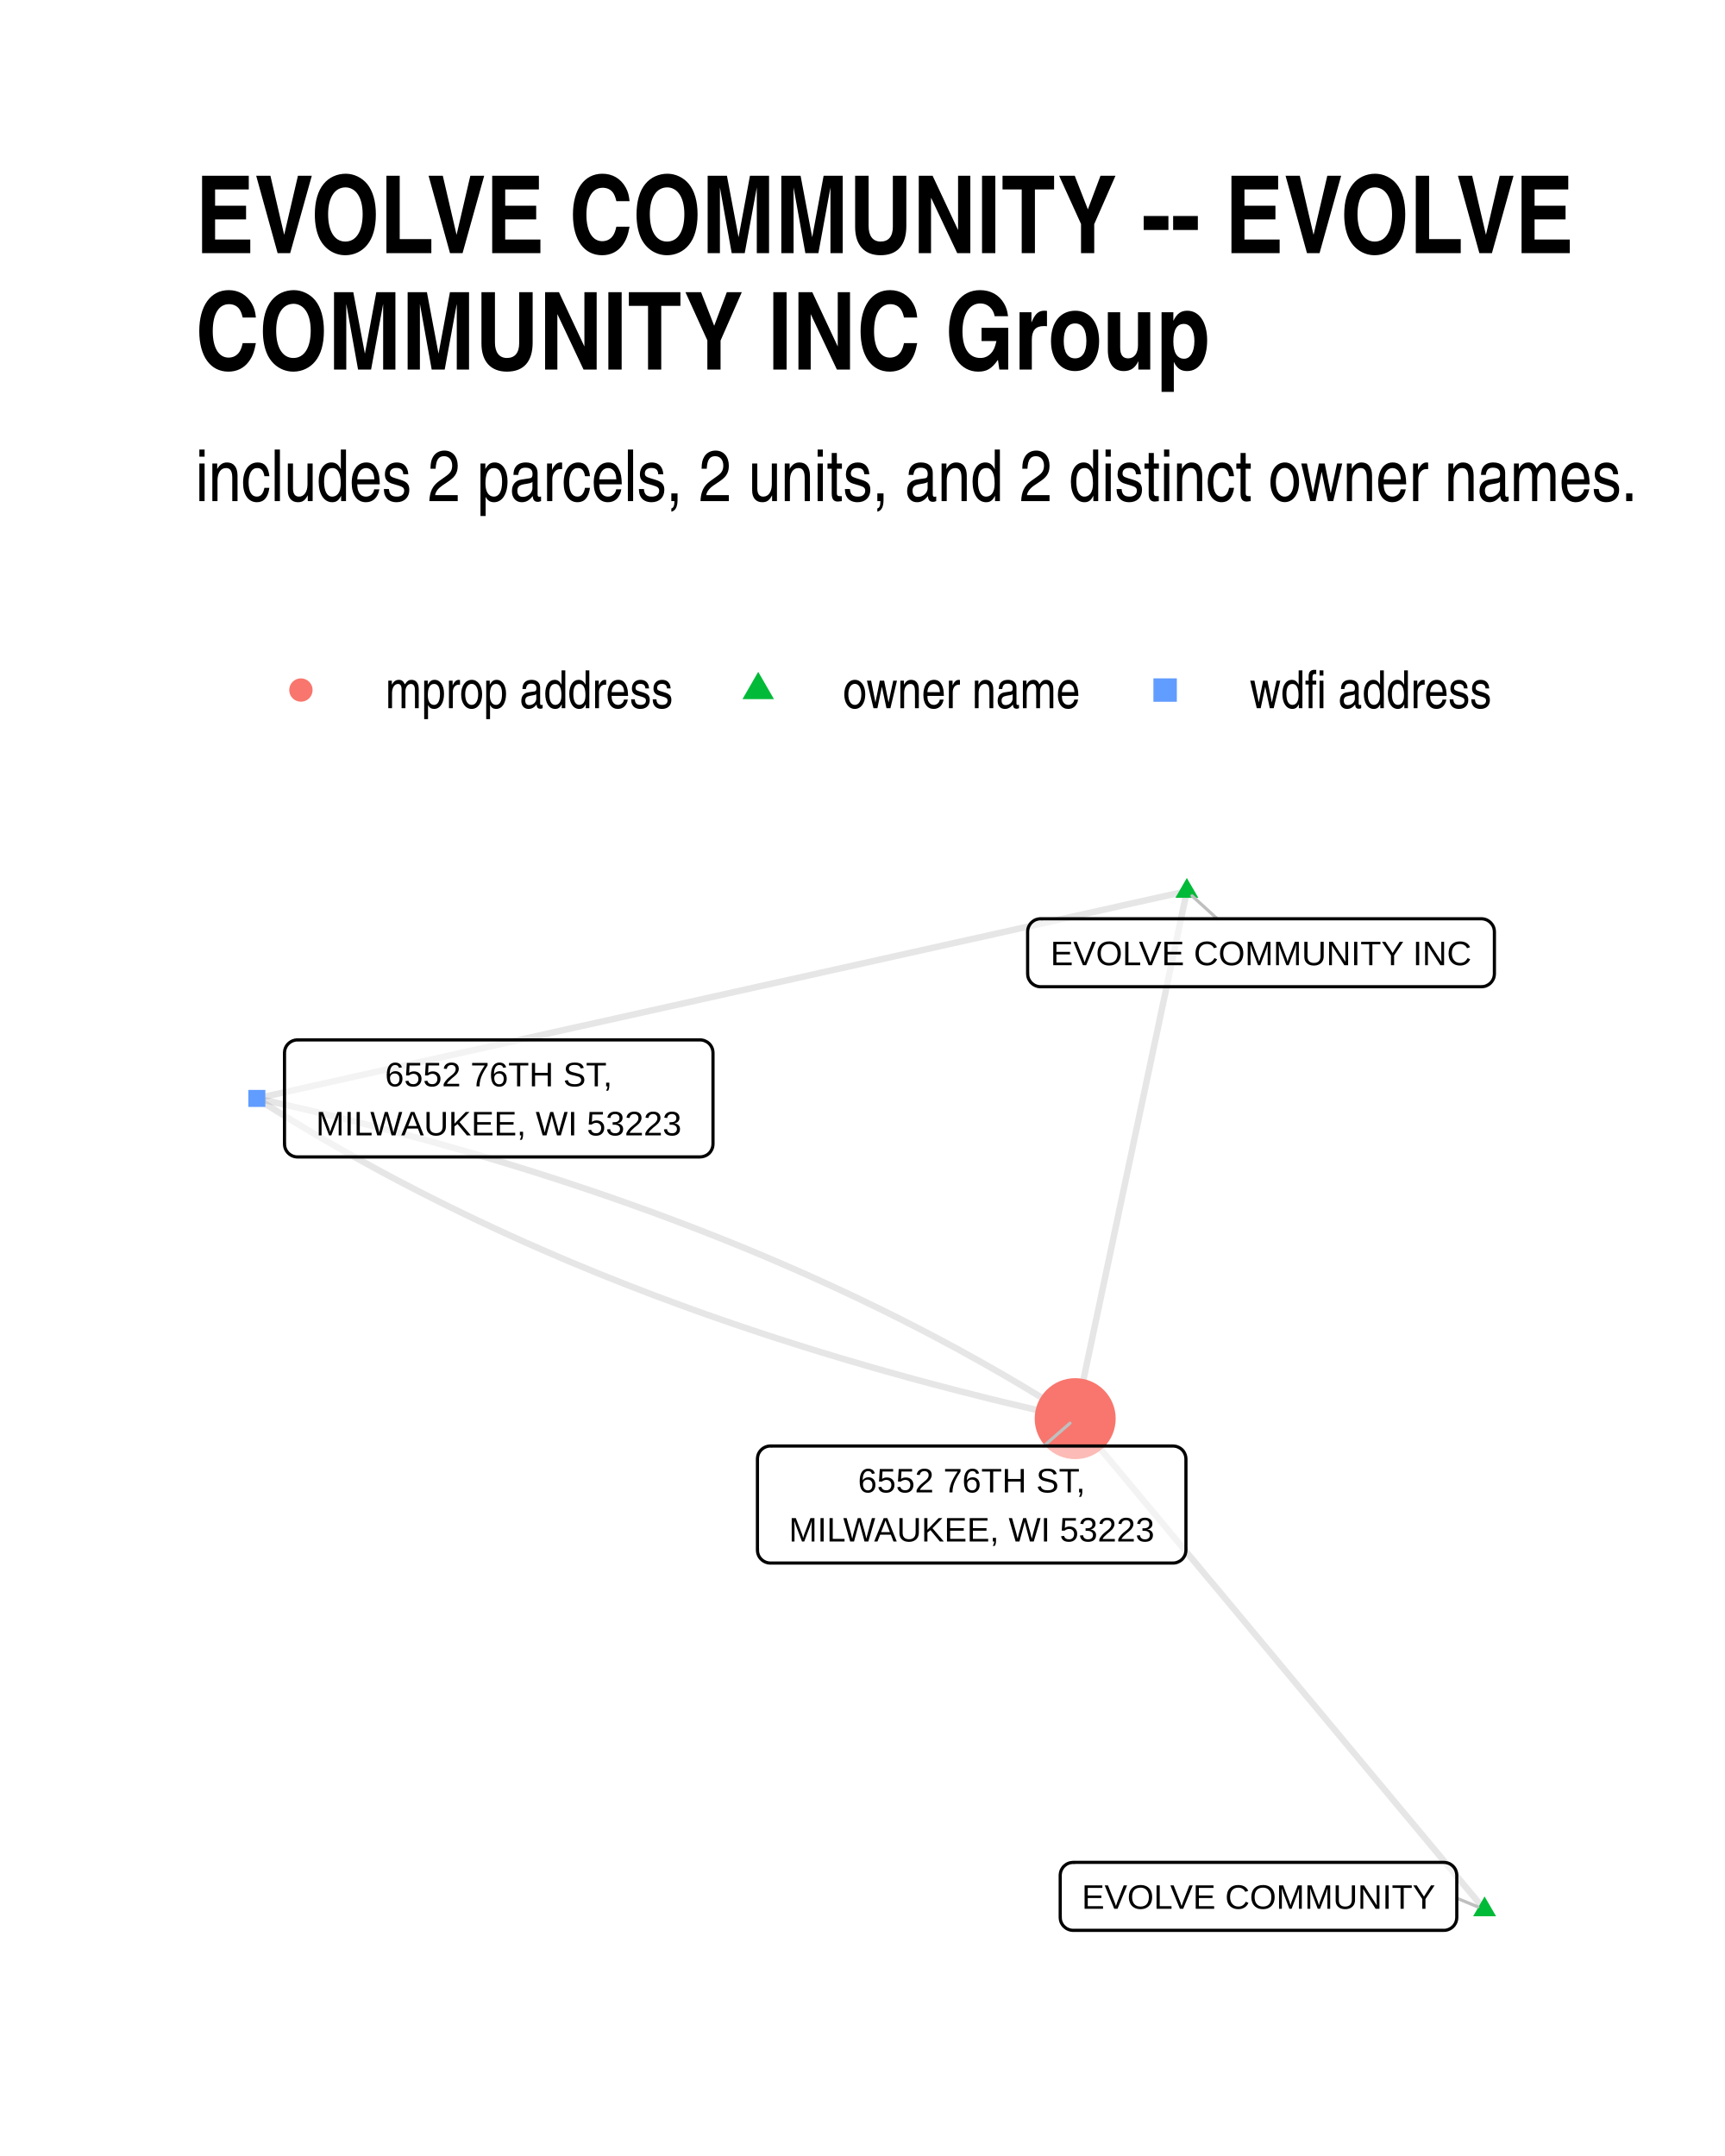
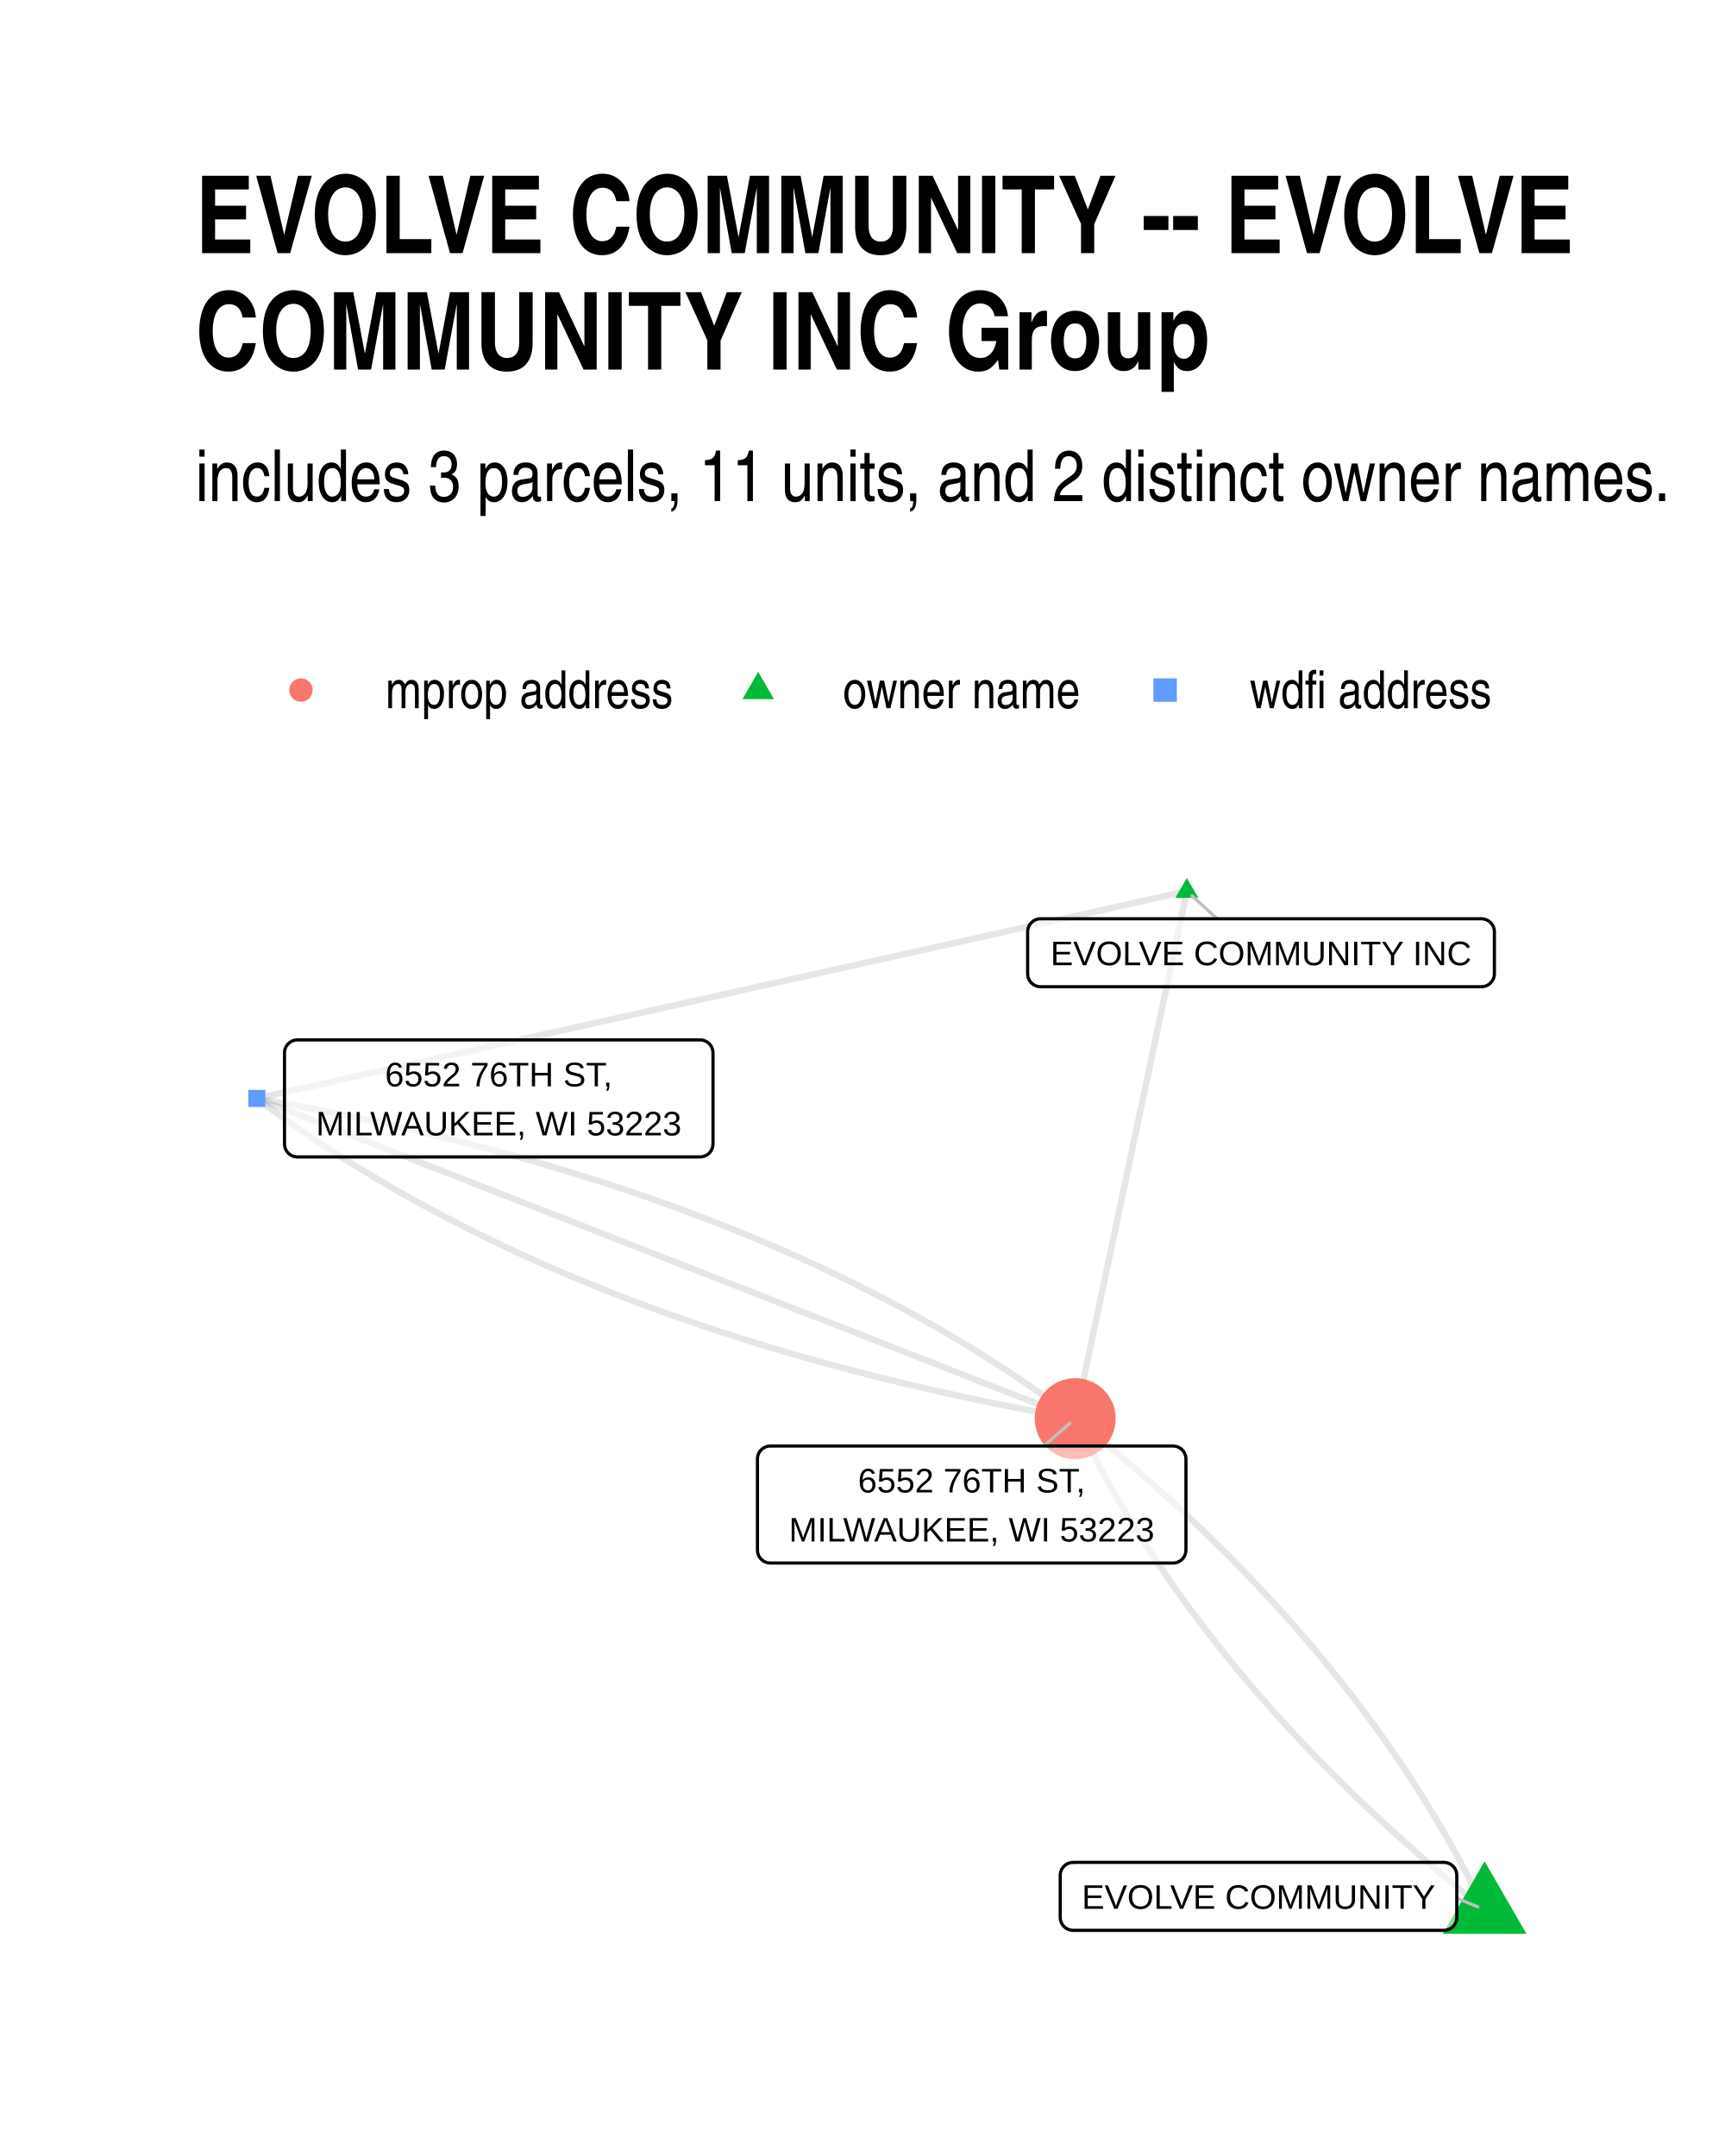
- <svg xmlns="http://www.w3.org/2000/svg" class="svglite" width="288.00pt" height="360.00pt" viewBox="0 0 288.00 360.00">
+ <svg xmlns="http://www.w3.org/2000/svg" width="384" height="480" class="svglite" viewBox="0 0 288 360">
  <defs>
-     <style type="text/css">
-     .svglite line, .svglite polyline, .svglite polygon, .svglite path, .svglite rect, .svglite circle {
-       fill: none;
-       stroke: #000000;
-       stroke-linecap: round;
-       stroke-linejoin: round;
-       stroke-miterlimit: 10.00;
-     }
-     .svglite text {
-       white-space: pre;
-     }
-   </style>
+     <style>.svglite line,.svglite polyline,.svglite polygon,.svglite path,.svglite circle{fill:none;stroke:#000000;stroke-linecap:round;stroke-linejoin:round;stroke-miterlimit:10.00}.svglite text{white-space:pre}</style>
  </defs>
-   <rect width="100%" height="100%" style="stroke: none; fill: #FFFFFF;" />
+   <rect width="100%" height="100%" style="stroke-linecap:round;stroke-linejoin:round;stroke-miterlimit:10.00;stroke:none;fill:#FFFFFF" />
  <defs>
    <clipPath id="cpMC4wMHwyODguMDB8MC4wMHwzNjAuMDA=">
-       <rect x="0.00" y="0.00" width="288.00" height="360.00" />
+       <path d="M0 0h288v360H0z" />
    </clipPath>
  </defs>
  <g clip-path="url(#cpMC4wMHwyODguMDB8MC4wMHwzNjAuMDA=)">
-     <rect x="0.00" y="0" width="288.00" height="360.00" style="stroke-width: 1.07; stroke: none; fill: #FFFFFF;" />
+     <path d="M0 0h288v360H0z" style="stroke-width:1.07;stroke:none;fill:#FFFFFF" />
  </g>
  <defs>
    <clipPath id="cpMzIuNjN8MjU4LjExfDE0MC4zMHwzMjcuMzc=">
-       <rect x="32.63" y="140.30" width="225.48" height="187.07" />
+       <path d="M32.63 140.3h225.48v187.07H32.63z" />
    </clipPath>
  </defs>
  <g clip-path="url(#cpMzIuNjN8MjU4LjExfDE0MC4zMHwzMjcuMzc=)">
-     <polyline points="247.86,318.87 247.17,318.04 246.48,317.21 245.79,316.38 245.10,315.56 244.41,314.73 243.72,313.90 243.03,313.07 242.34,312.24 241.65,311.42 240.96,310.59 240.27,309.76 239.58,308.93 238.89,308.10 238.20,307.27 237.51,306.45 236.82,305.62 236.13,304.79 235.44,303.96 234.74,303.13 234.05,302.31 233.36,301.48 232.67,300.65 231.98,299.82 231.29,298.99 230.60,298.16 229.91,297.34 229.22,296.51 228.53,295.68 227.84,294.85 227.15,294.02 226.46,293.19 225.77,292.37 225.08,291.54 224.39,290.71 223.70,289.88 223.01,289.05 222.32,288.23 221.63,287.40 220.94,286.57 220.25,285.74 219.56,284.91 218.87,284.08 218.17,283.26 217.48,282.43 216.79,281.60 216.10,280.77 215.41,279.94 214.72,279.12 214.03,278.29 213.34,277.46 212.65,276.63 211.96,275.80 211.27,274.97 210.58,274.15 209.89,273.32 209.20,272.49 208.51,271.66 207.82,270.83 207.13,270.01 206.44,269.18 205.75,268.35 205.06,267.52 204.37,266.69 203.68,265.86 202.99,265.04 202.30,264.21 201.60,263.38 200.91,262.55 200.22,261.72 199.53,260.89 198.84,260.07 198.15,259.24 197.46,258.41 196.77,257.58 196.08,256.75 195.39,255.93 194.70,255.10 194.01,254.27 193.32,253.44 192.63,252.61 191.94,251.78 191.25,250.96 190.56,250.13 189.87,249.30 189.18,248.47 188.49,247.64 187.80,246.82 187.11,245.99 186.42,245.16 185.72,244.33 185.03,243.50 184.34,242.67 183.65,241.85 182.96,241.02 182.27,240.19 181.58,239.36 180.89,238.53 180.20,237.71 179.51,236.88 " style="stroke-width: 1.07; stroke: #000000; stroke-opacity: 0.10; stroke-linecap: butt;" />
-     <polyline points="198.15,148.81 197.96,149.70 197.78,150.59 197.59,151.47 197.40,152.36 197.21,153.25 197.02,154.14 196.83,155.03 196.65,155.92 196.46,156.81 196.27,157.70 196.08,158.59 195.89,159.48 195.71,160.37 195.52,161.26 195.33,162.15 195.14,163.04 194.95,163.93 194.76,164.82 194.58,165.71 194.39,166.60 194.20,167.49 194.01,168.38 193.82,169.27 193.63,170.16 193.45,171.05 193.26,171.94 193.07,172.83 192.88,173.71 192.69,174.60 192.50,175.49 192.32,176.38 192.13,177.27 191.94,178.16 191.75,179.05 191.56,179.94 191.37,180.83 191.19,181.72 191.00,182.61 190.81,183.50 190.62,184.39 190.43,185.28 190.24,186.17 190.06,187.06 189.87,187.95 189.68,188.84 189.49,189.73 189.30,190.62 189.11,191.51 188.93,192.40 188.74,193.29 188.55,194.18 188.36,195.07 188.17,195.96 187.98,196.84 187.80,197.73 187.61,198.62 187.42,199.51 187.23,200.40 187.04,201.29 186.85,202.18 186.67,203.07 186.48,203.96 186.29,204.85 186.10,205.74 185.91,206.63 185.73,207.52 185.54,208.41 185.35,209.30 185.16,210.19 184.97,211.08 184.78,211.97 184.60,212.86 184.41,213.75 184.22,214.64 184.03,215.53 183.84,216.42 183.65,217.31 183.47,218.20 183.28,219.08 183.09,219.97 182.90,220.86 182.71,221.75 182.52,222.64 182.34,223.53 182.15,224.42 181.96,225.31 181.77,226.20 181.58,227.09 181.39,227.98 181.21,228.87 181.02,229.76 180.83,230.65 180.64,231.54 180.45,232.43 180.26,233.32 180.08,234.21 179.89,235.10 179.70,235.99 179.51,236.88 " style="stroke-width: 1.07; stroke: #000000; stroke-opacity: 0.10; stroke-linecap: butt;" />
-     <polyline points="198.15,148.81 196.58,149.16 195.02,149.50 193.45,149.85 191.88,150.20 190.31,150.55 188.74,150.90 187.17,151.25 185.61,151.60 184.04,151.95 182.47,152.30 180.90,152.65 179.33,153.00 177.76,153.35 176.19,153.70 174.63,154.05 173.06,154.40 171.49,154.75 169.92,155.10 168.35,155.45 166.78,155.80 165.22,156.15 163.65,156.50 162.08,156.84 160.51,157.19 158.94,157.54 157.37,157.89 155.81,158.24 154.24,158.59 152.67,158.94 151.10,159.29 149.53,159.64 147.96,159.99 146.39,160.34 144.83,160.69 143.26,161.04 141.69,161.39 140.12,161.74 138.55,162.09 136.98,162.44 135.42,162.79 133.85,163.14 132.28,163.49 130.71,163.84 129.14,164.18 127.57,164.53 126.00,164.88 124.44,165.23 122.87,165.58 121.30,165.93 119.73,166.28 118.16,166.63 116.59,166.98 115.03,167.33 113.46,167.68 111.89,168.03 110.32,168.38 108.75,168.73 107.18,169.08 105.61,169.43 104.05,169.78 102.48,170.13 100.91,170.48 99.34,170.83 97.77,171.18 96.20,171.52 94.64,171.87 93.07,172.22 91.50,172.57 89.93,172.92 88.36,173.27 86.79,173.62 85.22,173.97 83.66,174.32 82.09,174.67 80.52,175.02 78.95,175.37 77.38,175.72 75.81,176.07 74.25,176.42 72.68,176.77 71.11,177.12 69.54,177.47 67.97,177.82 66.40,178.17 64.84,178.52 63.27,178.86 61.70,179.21 60.13,179.56 58.56,179.91 56.99,180.26 55.42,180.61 53.86,180.96 52.29,181.31 50.72,181.66 49.15,182.01 47.58,182.36 46.01,182.71 44.45,183.06 42.88,183.41 " style="stroke-width: 1.07; stroke: #000000; stroke-opacity: 0.10; stroke-linecap: butt;" />
-     <polyline points="42.88,183.41 44.00,184.13 45.13,184.84 46.26,185.55 47.40,186.25 48.54,186.96 49.69,187.65 50.84,188.35 52.00,189.04 53.16,189.73 54.33,190.41 55.51,191.09 56.68,191.77 57.87,192.44 59.06,193.11 60.26,193.78 61.46,194.44 62.66,195.10 63.87,195.76 65.09,196.41 66.31,197.06 67.54,197.70 68.77,198.34 70.01,198.98 71.25,199.61 72.50,200.24 73.75,200.87 75.01,201.49 76.28,202.11 77.55,202.73 78.82,203.34 80.10,203.95 81.39,204.55 82.68,205.16 83.97,205.75 85.27,206.35 86.58,206.94 87.89,207.53 89.21,208.11 90.53,208.69 91.86,209.26 93.19,209.84 94.53,210.41 95.87,210.97 97.22,211.53 98.57,212.09 99.93,212.65 101.30,213.20 102.67,213.74 104.04,214.29 105.42,214.83 106.81,215.36 108.20,215.90 109.59,216.43 110.99,216.95 112.40,217.47 113.81,217.99 115.23,218.51 116.65,219.02 118.08,219.53 119.51,220.03 120.95,220.53 122.39,221.03 123.84,221.52 125.30,222.01 126.76,222.50 128.22,222.98 129.69,223.46 131.17,223.93 132.65,224.40 134.13,224.87 135.62,225.34 137.12,225.80 138.62,226.25 140.13,226.71 141.64,227.16 143.16,227.60 144.68,228.05 146.21,228.49 147.74,228.92 149.28,229.35 150.82,229.78 152.37,230.21 153.93,230.63 155.49,231.05 157.05,231.46 158.62,231.87 160.20,232.28 161.78,232.68 163.36,233.08 164.95,233.48 166.55,233.87 168.15,234.26 169.76,234.64 171.37,235.02 172.99,235.40 174.61,235.78 176.24,236.15 177.87,236.51 179.51,236.88 " style="stroke-width: 1.07; stroke: #000000; stroke-opacity: 0.10; stroke-linecap: butt;" />
-     <polyline points="42.88,183.41 44.52,183.77 46.15,184.14 47.78,184.51 49.40,184.88 51.02,185.26 52.63,185.64 54.24,186.03 55.84,186.42 57.43,186.81 59.03,187.21 60.61,187.61 62.19,188.01 63.77,188.42 65.34,188.83 66.90,189.24 68.46,189.66 70.02,190.08 71.57,190.50 73.11,190.93 74.65,191.36 76.18,191.80 77.71,192.24 79.23,192.68 80.75,193.13 82.26,193.58 83.77,194.03 85.27,194.49 86.76,194.95 88.26,195.41 89.74,195.88 91.22,196.35 92.70,196.83 94.17,197.31 95.63,197.79 97.09,198.28 98.54,198.76 99.99,199.26 101.44,199.75 102.88,200.26 104.31,200.76 105.74,201.27 107.16,201.78 108.58,202.29 109.99,202.81 111.39,203.33 112.79,203.86 114.19,204.39 115.58,204.92 116.97,205.46 118.35,206.00 119.72,206.54 121.09,207.09 122.46,207.64 123.81,208.19 125.17,208.75 126.52,209.31 127.86,209.88 129.20,210.45 130.53,211.02 131.86,211.60 133.18,212.18 134.50,212.76 135.81,213.35 137.11,213.94 138.42,214.53 139.71,215.13 141.00,215.73 142.29,216.34 143.57,216.94 144.84,217.56 146.11,218.17 147.38,218.79 148.63,219.41 149.89,220.04 151.14,220.67 152.38,221.31 153.62,221.94 154.85,222.58 156.08,223.23 157.30,223.88 158.51,224.53 159.73,225.18 160.93,225.84 162.13,226.51 163.33,227.17 164.52,227.84 165.70,228.51 166.88,229.19 168.06,229.87 169.23,230.56 170.39,231.24 171.55,231.94 172.70,232.63 173.85,233.33 174.99,234.03 176.13,234.74 177.26,235.45 178.39,236.16 179.51,236.88 " style="stroke-width: 1.07; stroke: #000000; stroke-opacity: 0.10; stroke-linecap: butt;" />
-     <polygon points="247.86,316.66 249.78,319.97 245.95,319.97 " style="stroke-width: 0.71; stroke: none; fill: #00BA38;" />
-     <polygon points="198.15,146.60 200.07,149.91 196.24,149.91 " style="stroke-width: 0.71; stroke: none; fill: #00BA38;" />
-     <polygon points="41.46,184.83 44.30,184.83 44.30,181.99 41.46,181.99 " style="stroke-width: 0.71; stroke: none; fill: #619CFF;" />
-     <circle cx="179.51" cy="236.88" r="6.76" style="stroke-width: 0.71; stroke: none; fill: #F8766D;" />
-     <line x1="243.22" y1="316.95" x2="246.73" y2="318.40" style="stroke-width: 0.53; stroke: #BFBFBF;" />
-     <line x1="203.22" y1="153.41" x2="199.01" y2="149.58" style="stroke-width: 0.53; stroke: #BFBFBF;" />
-     <line x1="174.26" y1="241.45" x2="178.64" y2="237.64" style="stroke-width: 0.53; stroke: #BFBFBF;" />
-     <polygon points="179.17,322.32 241.06,322.32 240.98,322.32 241.32,322.31 241.66,322.24 241.99,322.11 242.29,321.94 242.56,321.72 242.79,321.46 242.98,321.16 243.11,320.85 243.19,320.51 243.22,320.16 243.22,320.16 243.22,313.13 243.22,313.13 243.19,312.79 243.11,312.45 242.98,312.13 242.79,311.84 242.56,311.58 242.29,311.36 241.99,311.18 241.66,311.06 241.32,310.99 241.06,310.97 179.17,310.97 179.43,310.99 179.08,310.98 178.74,311.02 178.41,311.11 178.09,311.26 177.81,311.46 177.55,311.70 177.35,311.98 177.18,312.29 177.07,312.62 177.02,312.96 177.01,313.13 177.01,320.16 177.02,319.99 177.02,320.33 177.07,320.68 177.18,321.01 177.35,321.32 177.55,321.59 177.81,321.83 178.09,322.03 178.41,322.18 178.74,322.28 179.08,322.32 " style="stroke-width: 0.53; fill: #FFFFFF; fill-opacity: 0.50;" />
-     <text x="210.12" y="318.72" text-anchor="middle" style="font-size: 5.69px; font-family: &quot;Liberation Sans&quot;;" textLength="59.01px" lengthAdjust="spacingAndGlyphs">EVOLVE COMMUNITY</text>
-     <polygon points="173.73,164.76 247.34,164.76 247.25,164.76 247.60,164.74 247.94,164.68 248.26,164.55 248.56,164.38 248.83,164.16 249.06,163.90 249.25,163.60 249.39,163.28 249.47,162.95 249.50,162.60 249.50,162.60 249.50,155.57 249.50,155.57 249.47,155.23 249.39,154.89 249.25,154.57 249.06,154.28 248.83,154.02 248.56,153.80 248.26,153.62 247.94,153.50 247.60,153.43 247.34,153.41 173.73,153.41 173.99,153.43 173.64,153.41 173.30,153.46 172.97,153.55 172.65,153.70 172.37,153.90 172.11,154.14 171.91,154.42 171.74,154.73 171.63,155.06 171.58,155.40 171.57,155.57 171.57,162.60 171.58,162.43 171.58,162.77 171.63,163.12 171.74,163.45 171.91,163.75 172.11,164.03 172.37,164.27 172.65,164.47 172.97,164.62 173.30,164.72 173.64,164.76 " style="stroke-width: 0.53; fill: #FFFFFF; fill-opacity: 0.50;" />
-     <text x="210.53" y="161.16" text-anchor="middle" style="font-size: 5.69px; font-family: &quot;Liberation Sans&quot;;" textLength="70.73px" lengthAdjust="spacingAndGlyphs">EVOLVE COMMUNITY INC</text>
-     <polygon points="49.66,193.18 116.88,193.18 116.79,193.18 117.14,193.16 117.48,193.09 117.80,192.97 118.11,192.80 118.38,192.58 118.61,192.32 118.79,192.02 118.93,191.70 119.01,191.37 119.04,191.02 119.04,191.02 119.04,175.80 119.04,175.80 119.01,175.45 118.93,175.11 118.79,174.79 118.61,174.50 118.38,174.24 118.11,174.02 117.80,173.85 117.48,173.72 117.14,173.65 116.88,173.64 49.66,173.64 49.92,173.65 49.57,173.64 49.23,173.68 48.89,173.78 48.58,173.93 48.29,174.13 48.04,174.37 47.83,174.64 47.67,174.95 47.56,175.28 47.51,175.62 47.50,175.80 47.50,191.02 47.51,190.85 47.51,191.19 47.56,191.54 47.67,191.87 47.83,192.17 48.04,192.45 48.29,192.69 48.58,192.89 48.89,193.04 49.23,193.14 49.57,193.18 " style="stroke-width: 0.53; fill: #FFFFFF; fill-opacity: 0.50;" />
-     <text x="83.27" y="181.39" text-anchor="middle" style="font-size: 5.69px; font-family: &quot;Liberation Sans&quot;;" textLength="41.99px" lengthAdjust="spacingAndGlyphs">6552 76TH ST,</text>
-     <text x="83.27" y="189.58" text-anchor="middle" style="font-size: 5.69px; font-family: &quot;Liberation Sans&quot;;" textLength="64.34px" lengthAdjust="spacingAndGlyphs">MILWAUKEE, WI 53223</text>
-     <polygon points="128.62,260.99 195.84,260.99 195.75,260.99 196.10,260.98 196.44,260.91 196.76,260.78 197.07,260.61 197.34,260.39 197.57,260.13 197.75,259.84 197.89,259.52 197.97,259.18 198.00,258.83 198.00,258.83 198.00,243.61 198.00,243.61 197.97,243.26 197.89,242.93 197.75,242.61 197.57,242.31 197.34,242.05 197.07,241.83 196.76,241.66 196.44,241.53 196.10,241.47 195.84,241.45 128.62,241.45 128.88,241.47 128.53,241.45 128.19,241.49 127.85,241.59 127.54,241.74 127.25,241.94 127.00,242.18 126.79,242.46 126.63,242.76 126.52,243.09 126.47,243.44 126.46,243.61 126.46,258.83 126.47,258.66 126.47,259.01 126.52,259.35 126.63,259.68 126.79,259.99 127.00,260.26 127.25,260.50 127.54,260.70 127.85,260.85 128.19,260.95 128.53,260.99 " style="stroke-width: 0.53; fill: #FFFFFF; fill-opacity: 0.50;" />
-     <text x="162.23" y="249.20" text-anchor="middle" style="font-size: 5.69px; font-family: &quot;Liberation Sans&quot;;" textLength="41.99px" lengthAdjust="spacingAndGlyphs">6552 76TH ST,</text>
-     <text x="162.23" y="257.39" text-anchor="middle" style="font-size: 5.69px; font-family: &quot;Liberation Sans&quot;;" textLength="64.34px" lengthAdjust="spacingAndGlyphs">MILWAUKEE, WI 53223</text>
+     <path d="m247.86 318.87-.42-.89-.43-.88-.44-.89-.44-.88-.45-.88-.45-.89-.46-.88-.47-.87-.47-.88-.47-.88-.48-.87-.49-.88-.49-.87-.49-.87-.51-.87-.5-.87-.52-.87-.51-.86-.53-.87-.52-.86-.54-.87-.54-.86-.54-.86-.55-.86-.56-.86-.56-.85-.57-.86-.57-.86-.58-.85-.58-.85-.59-.85-.59-.85-.6-.85-.6-.85-.61-.84-.62-.85-.62-.84-.62-.85-.63-.84-.64-.84-.64-.84-.65-.83-.65-.84-.66-.84-.66-.83-.67-.83-.68-.84-.68-.83-.68-.83-.69-.82-.7-.83-.7-.83-.7-.82-.72-.82-.71-.83-.73-.82-.73-.82-.73-.82-.74-.81-.74-.82-.75-.81-.76-.82-.76-.81-.76-.81-.77-.81-.78-.81-.78-.81-.79-.81-.79-.8-.8-.81-.81-.8-.81-.8-.81-.8-.82-.8-.82-.8-.84-.79-.83-.8-.84-.8-.85-.79-.85-.79-.86-.79-.86-.79-.87-.79-.87-.79-.88-.78-.89-.79-.89-.78-.89-.78-.9-.79-.91-.78-.91-.77-.92-.78-.92-.78-.93-.77-.93-.78-.94-.77-.94-.77-.95-.77-.96-.77m68.35 81.99-.95-.77-.95-.77-.95-.77-.93-.78-.94-.77-.92-.77-.93-.78-.91-.78-.92-.78-.9-.78-.9-.78-.9-.78-.89-.79-.88-.78-.88-.79-.88-.78-.86-.79-.87-.79-.85-.79-.86-.8-.84-.79-.84-.79-.84-.8-.83-.8-.83-.79-.82-.8-.81-.8-.81-.81-.8-.8-.8-.8-.79-.81-.79-.8-.78-.81-.78-.81-.77-.81-.77-.81-.76-.82-.75-.81-.75-.81-.75-.82-.74-.82-.73-.82-.73-.82-.72-.82-.72-.82-.71-.82-.71-.83-.7-.82-.69-.83-.7-.83-.68-.83-.68-.83-.67-.83-.67-.83-.67-.84-.65-.83-.66-.84-.64-.84-.65-.84-.63-.84-.63-.84-.63-.84-.62-.84-.61-.85-.61-.85-.61-.84-.6-.85-.59-.85-.59-.85-.58-.86-.58-.85-.57-.85-.57-.86-.56-.86-.55-.85-.55-.86-.55-.86-.54-.87-.53-.86-.53-.86-.52-.87-.52-.87-.51-.86-.51-.87-.5-.87-.5-.87-.49-.88-.48-.87-.48-.88-.48-.87-.47-.88-.46-.88-.46-.88-.45-.88-.45-.88-.44-.89-.44-.88-.43-.89-.43-.88m18.64-88.07-.19.89-.18.89-.19.88-.19.89-.19.89-.19.89-.19.89-.18.89-.19.89-.19.89-.19.89-.19.89-.18.89-.19.89-.19.89-.19.89-.19.89-.19.89-.18.89-.19.89-.19.89-.19.89-.19.89-.19.89-.18.89-.19.89-.19.89-.19.88-.19.89-.19.89-.18.89-.19.89-.19.89-.19.89-.19.89-.19.89-.18.89-.19.89-.19.89-.19.89-.19.89-.19.89-.18.89-.19.89-.19.89-.19.89-.19.89-.19.89-.18.89-.19.89-.19.89-.19.89-.19.89-.19.88-.18.89-.19.89-.19.89-.19.89-.19.89-.19.89-.18.89-.19.89-.19.89-.19.89-.19.89-.18.89-.19.89-.19.89-.19.89-.19.89-.19.89-.18.89-.19.89-.19.89-.19.89-.19.89-.19.89-.18.89-.19.88-.19.89-.19.89-.19.89-.19.89-.18.89-.19.89-.19.89-.19.89-.19.89-.19.89-.18.89-.19.89-.19.89-.19.89-.19.89-.19.89-.18.89-.19.89-.19.89-.19.89m18.64-88.07-1.57.35-1.56.34-1.57.35-1.57.35-1.57.35-1.57.35-1.57.35-1.56.35-1.57.35-1.57.35-1.57.35-1.57.35-1.57.35-1.57.35-1.56.35-1.57.35-1.57.35-1.57.35-1.57.35-1.57.35-1.56.35-1.57.35-1.57.34-1.57.35-1.57.35-1.57.35-1.56.35-1.57.35-1.57.35-1.57.35-1.57.35-1.57.35-1.57.35-1.56.35-1.57.35-1.57.35-1.57.35-1.57.35-1.57.35-1.56.35-1.57.35-1.57.35-1.57.35-1.57.34-1.57.35-1.57.35-1.56.35-1.57.35-1.57.35-1.57.35-1.57.35-1.57.35-1.56.35-1.57.35-1.57.35-1.57.35-1.57.35-1.57.35-1.57.35-1.56.35-1.57.35-1.57.35-1.57.35-1.57.35-1.57.34-1.56.35-1.57.35-1.57.35-1.57.35-1.57.35-1.57.35-1.57.35-1.56.35-1.57.35-1.57.35-1.57.35-1.57.35-1.57.35-1.56.35-1.57.35-1.57.35-1.57.35-1.57.35-1.57.35-1.56.35-1.57.34-1.57.35-1.57.35-1.57.35-1.57.35-1.57.35-1.56.35-1.57.35-1.57.35-1.57.35-1.57.35-1.57.35-1.56.35-1.57.35m0 0 1.03.77 1.04.78 1.05.76 1.06.76 1.06.76 1.08.75 1.07.75 1.09.74 1.09.74 1.1.73 1.1.73 1.12.72 1.12.72 1.12.71 1.14.71 1.14.7 1.15.7 1.15.69 1.16.69 1.17.69 1.18.68 1.18.67 1.19.67 1.2.67 1.2.66 1.22.65 1.21.65 1.23.65 1.23.64 1.24.63 1.25.64 1.25.62 1.26.62 1.27.62 1.27.61 1.29.61 1.28.6 1.3.6 1.3.59 1.31.59 1.32.59 1.32.57 1.33.58 1.34.57 1.35.56 1.35.56 1.36.55 1.36.55 1.38.55 1.38.54 1.38.53 1.4.54 1.4.52 1.41.52 1.41.52 1.43.51 1.43.51 1.43.5 1.44.49 1.46.5 1.45.48 1.47.49 1.47.47 1.48.48 1.48.46 1.5.47 1.5.46 1.5.45 1.52.45 1.52.44 1.53.44 1.53.44 1.54.42 1.55.43 1.56.42 1.56.41 1.57.42 1.58.4 1.58.4 1.59.4 1.6.39 1.61.38 1.61.39 1.62.37 1.62.37 1.64.37 1.64.36 1.64.36 1.66.35 1.66.35 1.67.35 1.68.33 1.68.34 1.69.33 1.69.32 1.71.32 1.71.31 1.72.31 1.72.31" style="stroke-width:1.07;stroke:#000000;stroke-opacity:0.10;stroke-linecap:butt" />
+     <path d="m42.88 183.41 1.38.54 1.38.54 1.38.54 1.38.54 1.38.54 1.38.54 1.38.54 1.38.54 1.38.54 1.38.54 1.38.54 1.38.54 1.38.54 1.38.54 1.38.54 1.38.54 1.38.54 1.38.54 1.38.54 1.38.54 1.38.54 1.38.54 1.38.54 1.38.54 1.38.54 1.38.54 1.38.54 1.38.54 1.38.54 1.38.54 1.38.54 1.38.54 1.38.54 1.38.54 1.38.54 1.38.54 1.38.54 1.38.54 1.38.54 1.38.54 1.38.54 1.38.54 1.38.54 1.38.54 1.38.54 1.38.54 1.38.54 1.38.54 1.38.54 1.38.54 1.38.54 1.38.54 1.38.54 1.38.54 1.38.54 1.38.54 1.39.54 1.38.54 1.38.54 1.38.54 1.38.54 1.38.54 1.38.54 1.38.54 1.38.54 1.38.54 1.38.54 1.38.54 1.38.54 1.38.54 1.38.54 1.38.54 1.38.54 1.38.54 1.38.54 1.38.55 1.38.54 1.38.54 1.38.54 1.38.54 1.38.54 1.38.54 1.38.54 1.38.54 1.38.54 1.38.54 1.38.54 1.38.54 1.38.54 1.38.54 1.38.54 1.38.54 1.38.54 1.38.54 1.38.54 1.38.54 1.38.54 1.38.54 1.38.54" style="stroke-width:1.07;stroke:#000000;stroke-opacity:0.10;stroke-linecap:butt" />
+     <path d="m42.88 183.41 1.72.3 1.72.31 1.71.32 1.7.32 1.7.32 1.69.33 1.68.33 1.68.34 1.67.34 1.66.35 1.65.35 1.65.36 1.64.36 1.63.37 1.63.37 1.62.38 1.61.38 1.61.39 1.6.39 1.59.39 1.58.41 1.58.4 1.57.41 1.56.42 1.56.42 1.55.42 1.54.43 1.53.43 1.53.44 1.52.45 1.52.45 1.5.45 1.5.46 1.49.46 1.49.47 1.48.47 1.47.48 1.47.48 1.45.49 1.45.49 1.45.5 1.43.5 1.43.51 1.42.51 1.42.51 1.41.53 1.4.52 1.39.53 1.39.54 1.38.54 1.37.54 1.37.55 1.36.56 1.35.55 1.35.57 1.33.57 1.34.57 1.32.58 1.32.58 1.31.59 1.3.59 1.29.6 1.29.6 1.28.61 1.28.61 1.27.62 1.26.62 1.25.63 1.25.63 1.24.64 1.23.64 1.22.64 1.22.65 1.21.66 1.21.66 1.2.67 1.19.67 1.18.67 1.18.68 1.16.68 1.17.69 1.15.7 1.15.69 1.14.71 1.13.71 1.13.71 1.12.72 1.11.72 1.11.73 1.1.73 1.09.74 1.09.74 1.07.75 1.07.75 1.07.75 1.05.76 1.05.77 1.05.77 1.03.78" style="stroke-width:1.07;stroke:#000000;stroke-opacity:0.10;stroke-linecap:butt" />
+     <path d="m247.86 310.79 7 12.12h-13.99zM198.15 146.6l1.92 3.31h-3.83z" style="stroke-width:0.71;stroke:none;fill:#00BA38" />
+     <path d="M41.46 184.83h2.84v-2.84h-2.84z" style="stroke-width:0.71;stroke:none;fill:#619CFF" />
+     <circle cx="179.51" cy="236.88" r="6.76" style="stroke-width:0.71;stroke:none;fill:#F8766D" />
+     <path d="m243.22 316.95 3.51 1.45m-43.51-164.99-4.21-3.83m-24.75 91.87 4.38-3.81" style="stroke-width:0.53;stroke:#BFBFBF" />
+     <path d="M179.17 322.32h61.89-.08l.34-.01.34-.07.33-.13.3-.17.27-.22.23-.26.19-.3.13-.31.08-.34.03-.35h0v-7.03h0l-.03-.34-.08-.34-.13-.32-.19-.29-.23-.26-.27-.22-.3-.18-.33-.12-.34-.07-.26-.02h-61.89l.26.02-.35-.01-.34.04-.33.09-.32.15-.28.2-.26.24-.2.28-.17.31-.11.33-.05.34-.01.17v7.03l.01-.17v.34l.05.35.11.33.17.31.2.27.26.24.28.2.32.15.33.1.34.04z" style="stroke-width:0.53;fill:#FFFFFF;fill-opacity:0.50" />
+     <text x="210.12" y="318.72" lengthAdjust="spacingAndGlyphs" style="font-size:5.69px;font-family:&quot;Liberation Sans&quot;" text-anchor="middle" textLength="59.01">EVOLVE COMMUNITY</text>
+     <path d="M173.73 164.76h73.61-.09l.35-.02.34-.06.32-.13.3-.17.27-.22.23-.26.19-.3.14-.32.08-.33.03-.35h0v-7.03h0l-.03-.34-.08-.34-.14-.32-.19-.29-.23-.26-.27-.22-.3-.18-.32-.12-.34-.07-.26-.02h-73.61l.26.02-.35-.02-.34.05-.33.09-.32.15-.28.2-.26.24-.2.28-.17.31-.11.33-.05.34-.01.17v7.03l.01-.17v.34l.05.35.11.33.17.3.2.28.26.24.28.2.32.15.33.1.34.04z" style="stroke-width:0.53;fill:#FFFFFF;fill-opacity:0.50" />
+     <text x="210.53" y="161.16" lengthAdjust="spacingAndGlyphs" style="font-size:5.69px;font-family:&quot;Liberation Sans&quot;" text-anchor="middle" textLength="70.73">EVOLVE COMMUNITY INC</text>
+     <path d="M49.66 193.18h67.22-.09l.35-.02.34-.07.32-.12.31-.17.27-.22.23-.26.18-.3.14-.32.08-.33.03-.35h0V175.8h0l-.03-.35-.08-.34-.14-.32-.18-.29-.23-.26-.27-.22-.31-.17-.32-.13-.34-.07-.26-.01H49.66l.26.01-.35-.01-.34.04-.34.1-.31.15-.29.2-.25.24-.21.27-.16.31-.11.33-.05.34-.01.18v15.22l.01-.17v.34l.05.35.11.33.16.3.21.28.25.24.29.2.31.15.34.1.34.04z" style="stroke-width:0.53;fill:#FFFFFF;fill-opacity:0.50" />
+     <text x="83.27" y="181.39" lengthAdjust="spacingAndGlyphs" style="font-size:5.69px;font-family:&quot;Liberation Sans&quot;" text-anchor="middle" textLength="41.99">6552 76TH ST,</text>
+     <text x="83.27" y="189.58" lengthAdjust="spacingAndGlyphs" style="font-size:5.69px;font-family:&quot;Liberation Sans&quot;" text-anchor="middle" textLength="64.34">MILWAUKEE, WI 53223</text>
+     <path d="M128.62 260.99h67.22-.09l.35-.01.34-.07.32-.13.31-.17.27-.22.23-.26.18-.29.14-.32.08-.34.03-.35h0v-15.22h0l-.03-.35-.08-.33-.14-.32-.18-.3-.23-.26-.27-.22-.31-.17-.32-.13-.34-.06-.26-.02h-67.22l.26.02-.35-.02-.34.04-.34.1-.31.15-.29.2-.25.24-.21.28-.16.3-.11.33-.05.35-.01.17v15.22l.01-.17v.35l.05.34.11.33.16.31.21.27.25.24.29.2.31.15.34.1.34.04z" style="stroke-width:0.53;fill:#FFFFFF;fill-opacity:0.50" />
+     <text x="162.23" y="249.2" lengthAdjust="spacingAndGlyphs" style="font-size:5.69px;font-family:&quot;Liberation Sans&quot;" text-anchor="middle" textLength="41.99">6552 76TH ST,</text>
+     <text x="162.23" y="257.39" lengthAdjust="spacingAndGlyphs" style="font-size:5.69px;font-family:&quot;Liberation Sans&quot;" text-anchor="middle" textLength="64.34">MILWAUKEE, WI 53223</text>
  </g>
  <g clip-path="url(#cpMC4wMHwyODguMDB8MC4wMHwzNjAuMDA=)">
-     <circle cx="50.24" cy="115.22" r="1.95" style="stroke-width: 0.71; stroke: none; fill: #F8766D;" />
-     <polygon points="126.59,112.18 129.22,116.74 123.96,116.74 " style="stroke-width: 0.71; stroke: none; fill: #00BA38;" />
-     <polygon points="192.57,117.18 196.48,117.18 196.48,113.27 192.57,113.27 " style="stroke-width: 0.71; stroke: none; fill: #619CFF;" />
-     <text x="64.36" y="118.25" style="font-size: 8.80px; font-family: &quot;Liberation Sans Narrow&quot;;" textLength="48.12px" lengthAdjust="spacingAndGlyphs">mprop address</text>
-     <text x="140.71" y="118.25" style="font-size: 8.80px; font-family: &quot;Liberation Sans Narrow&quot;;" textLength="39.69px" lengthAdjust="spacingAndGlyphs">owner name</text>
-     <text x="208.64" y="118.25" style="font-size: 8.80px; font-family: &quot;Liberation Sans Narrow&quot;;" textLength="40.50px" lengthAdjust="spacingAndGlyphs">wdfi address</text>
-     <text x="32.63" y="83.67" style="font-size: 12.00px; font-family: &quot;Liberation Sans Narrow&quot;;" textLength="241.29px" lengthAdjust="spacingAndGlyphs">includes 2 parcels, 2 units, and 2 distinct owner names.</text>
-     <text x="32.63" y="42.27" style="font-size: 18.00px; font-weight: bold; font-family: &quot;Liberation Sans Narrow&quot;;" textLength="230.46px" lengthAdjust="spacingAndGlyphs">EVOLVE COMMUNITY -- EVOLVE</text>
-     <text x="32.63" y="61.71" style="font-size: 18.00px; font-weight: bold; font-family: &quot;Liberation Sans Narrow&quot;;" textLength="168.65px" lengthAdjust="spacingAndGlyphs">COMMUNITY INC Group</text>
+     <circle cx="50.24" cy="115.22" r="1.95" style="stroke-width:0.71;stroke:none;fill:#F8766D" />
+     <path d="m126.59 112.18 2.63 4.56h-5.26z" style="stroke-width:0.71;stroke:none;fill:#00BA38" />
+     <path d="M192.57 117.18h3.91v-3.91h-3.91z" style="stroke-width:0.71;stroke:none;fill:#619CFF" />
+     <text x="64.36" y="118.25" lengthAdjust="spacingAndGlyphs" style="font-size:8.80px;font-family:&quot;Liberation Sans Narrow&quot;" textLength="48.12">mprop address</text>
+     <text x="140.71" y="118.25" lengthAdjust="spacingAndGlyphs" style="font-size:8.80px;font-family:&quot;Liberation Sans Narrow&quot;" textLength="39.69">owner name</text>
+     <text x="208.64" y="118.25" lengthAdjust="spacingAndGlyphs" style="font-size:8.80px;font-family:&quot;Liberation Sans Narrow&quot;" textLength="40.5">wdfi address</text>
+     <text x="32.63" y="83.67" lengthAdjust="spacingAndGlyphs" style="font-size:12.00px;font-family:&quot;Liberation Sans Narrow&quot;" textLength="246.04">includes 3 parcels, 11 units, and 2 distinct owner names.</text>
+     <text x="32.63" y="42.27" lengthAdjust="spacingAndGlyphs" style="font-size:18.00px;font-weight:bold;font-family:&quot;Liberation Sans Narrow&quot;" textLength="230.46">EVOLVE COMMUNITY -- EVOLVE</text>
+     <text x="32.63" y="61.71" lengthAdjust="spacingAndGlyphs" style="font-size:18.00px;font-weight:bold;font-family:&quot;Liberation Sans Narrow&quot;" textLength="168.65">COMMUNITY INC Group</text>
  </g>
</svg>
